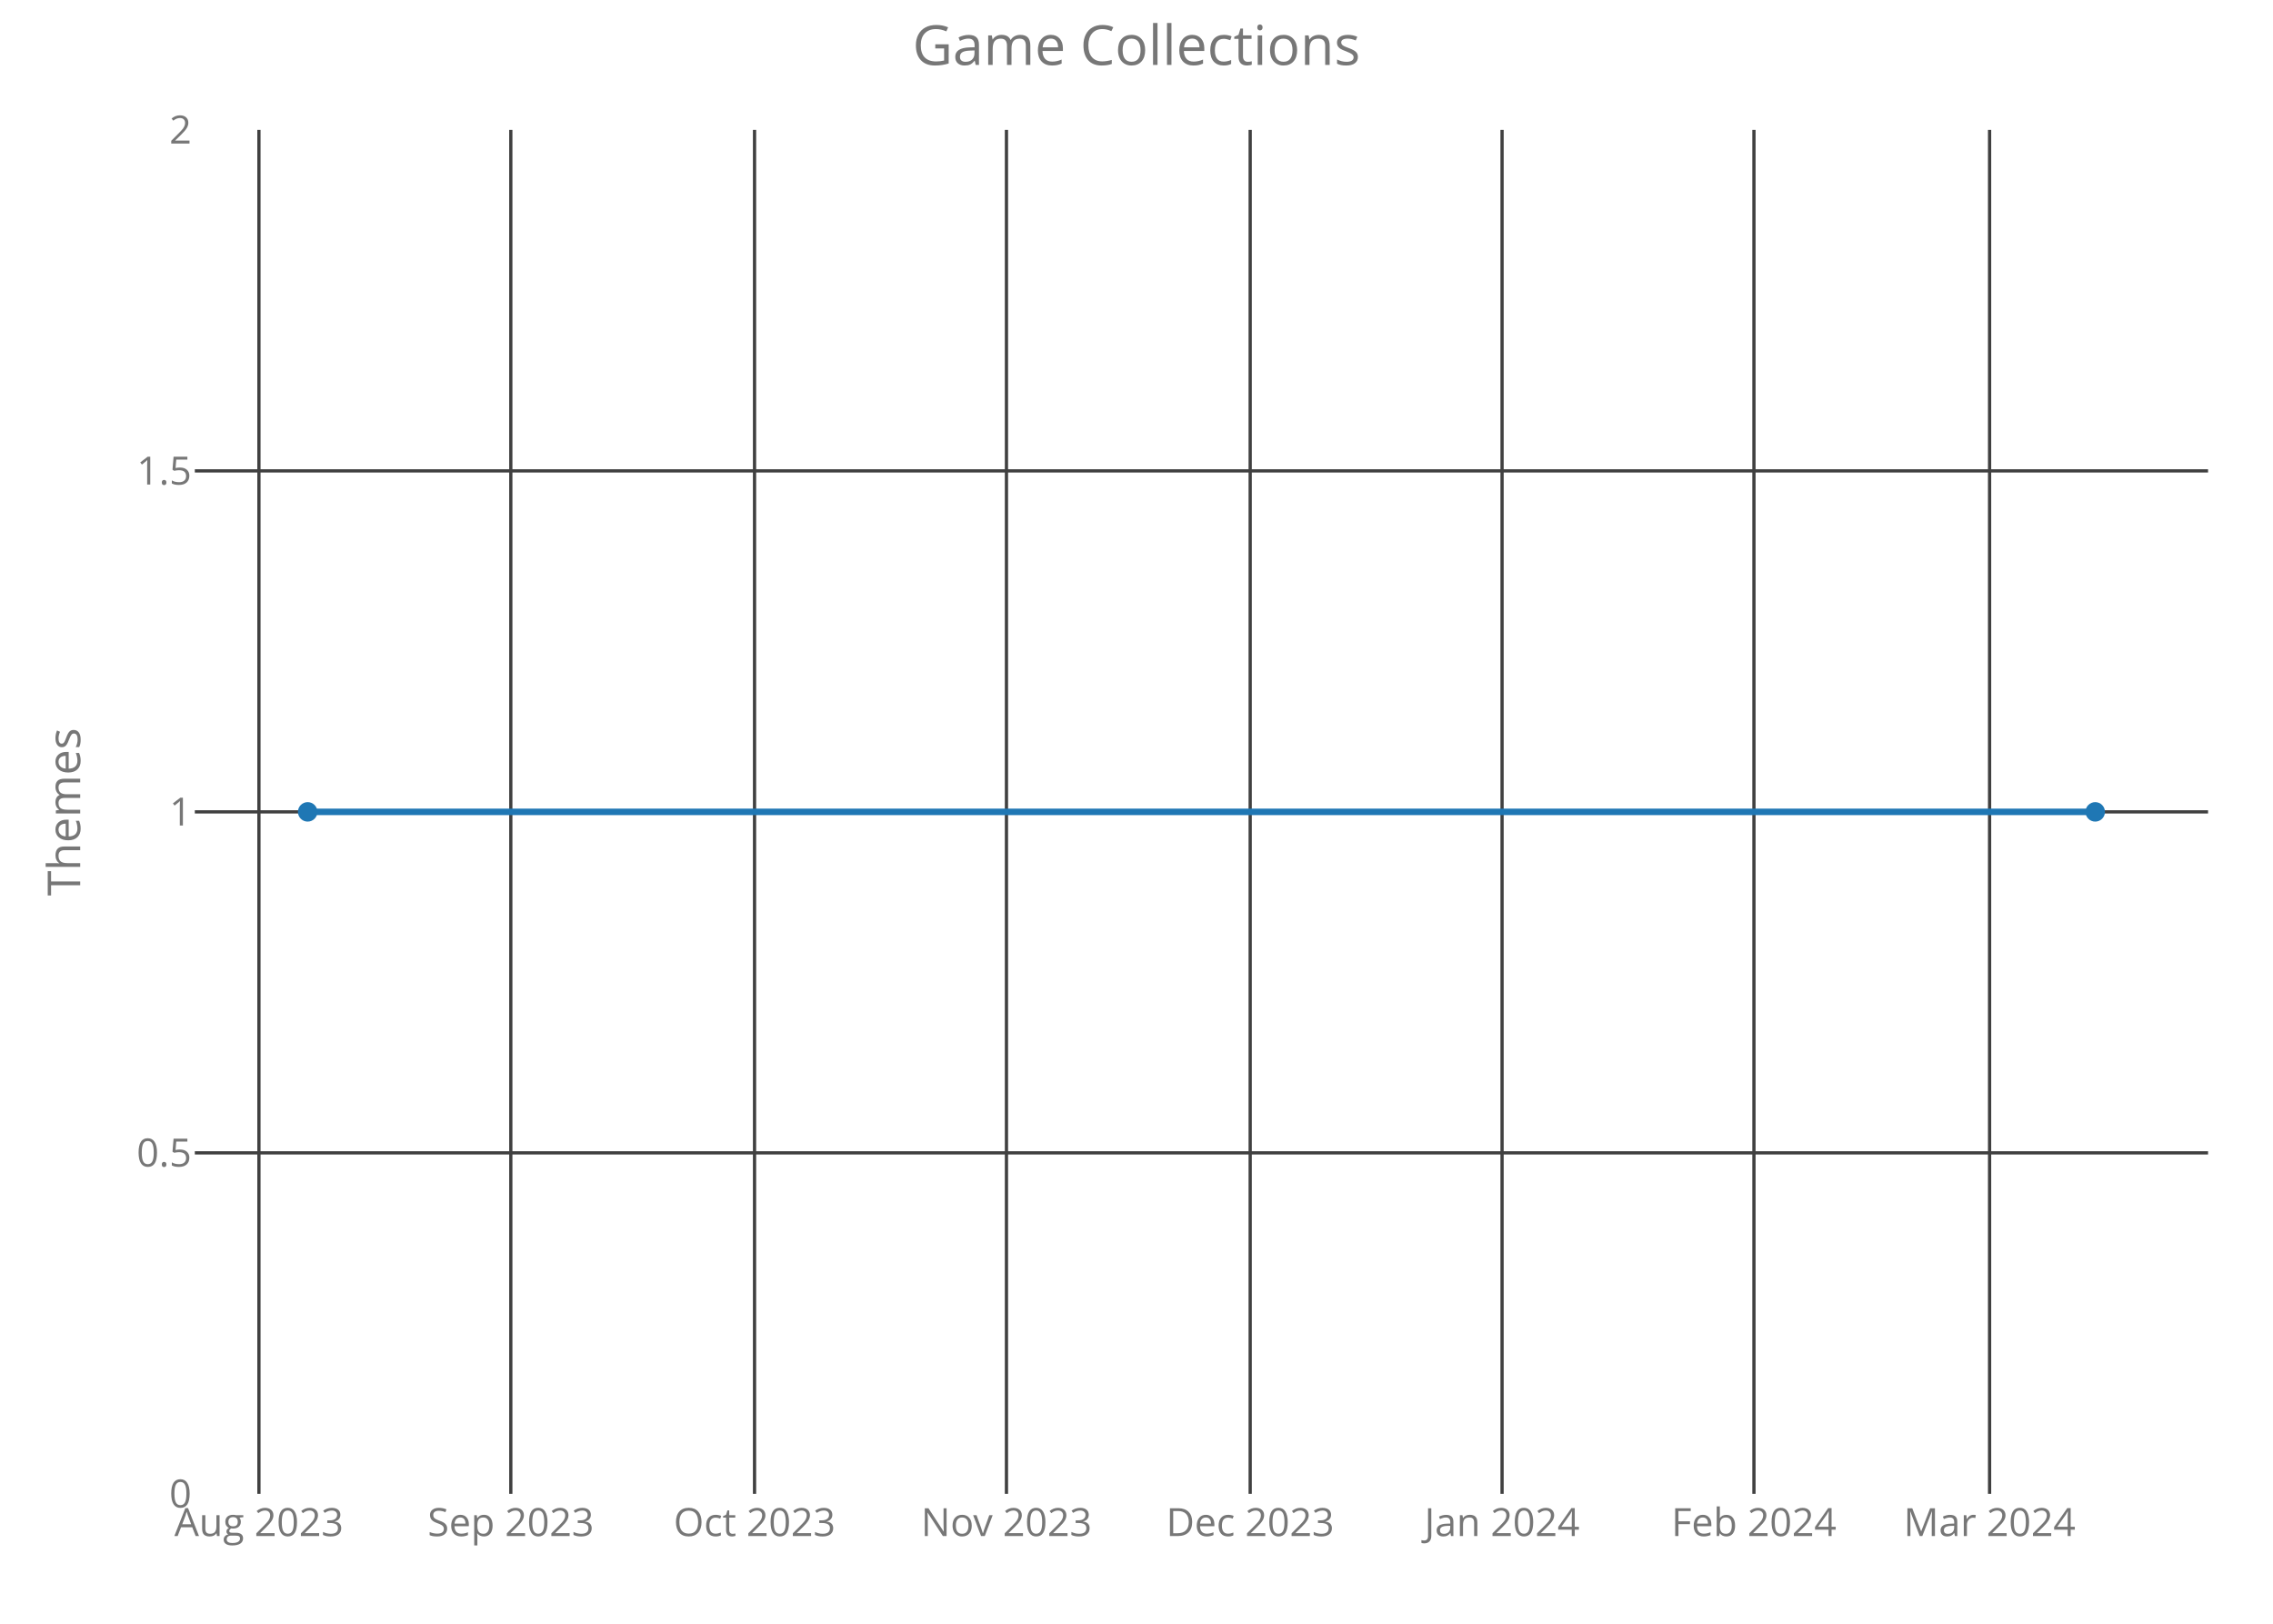
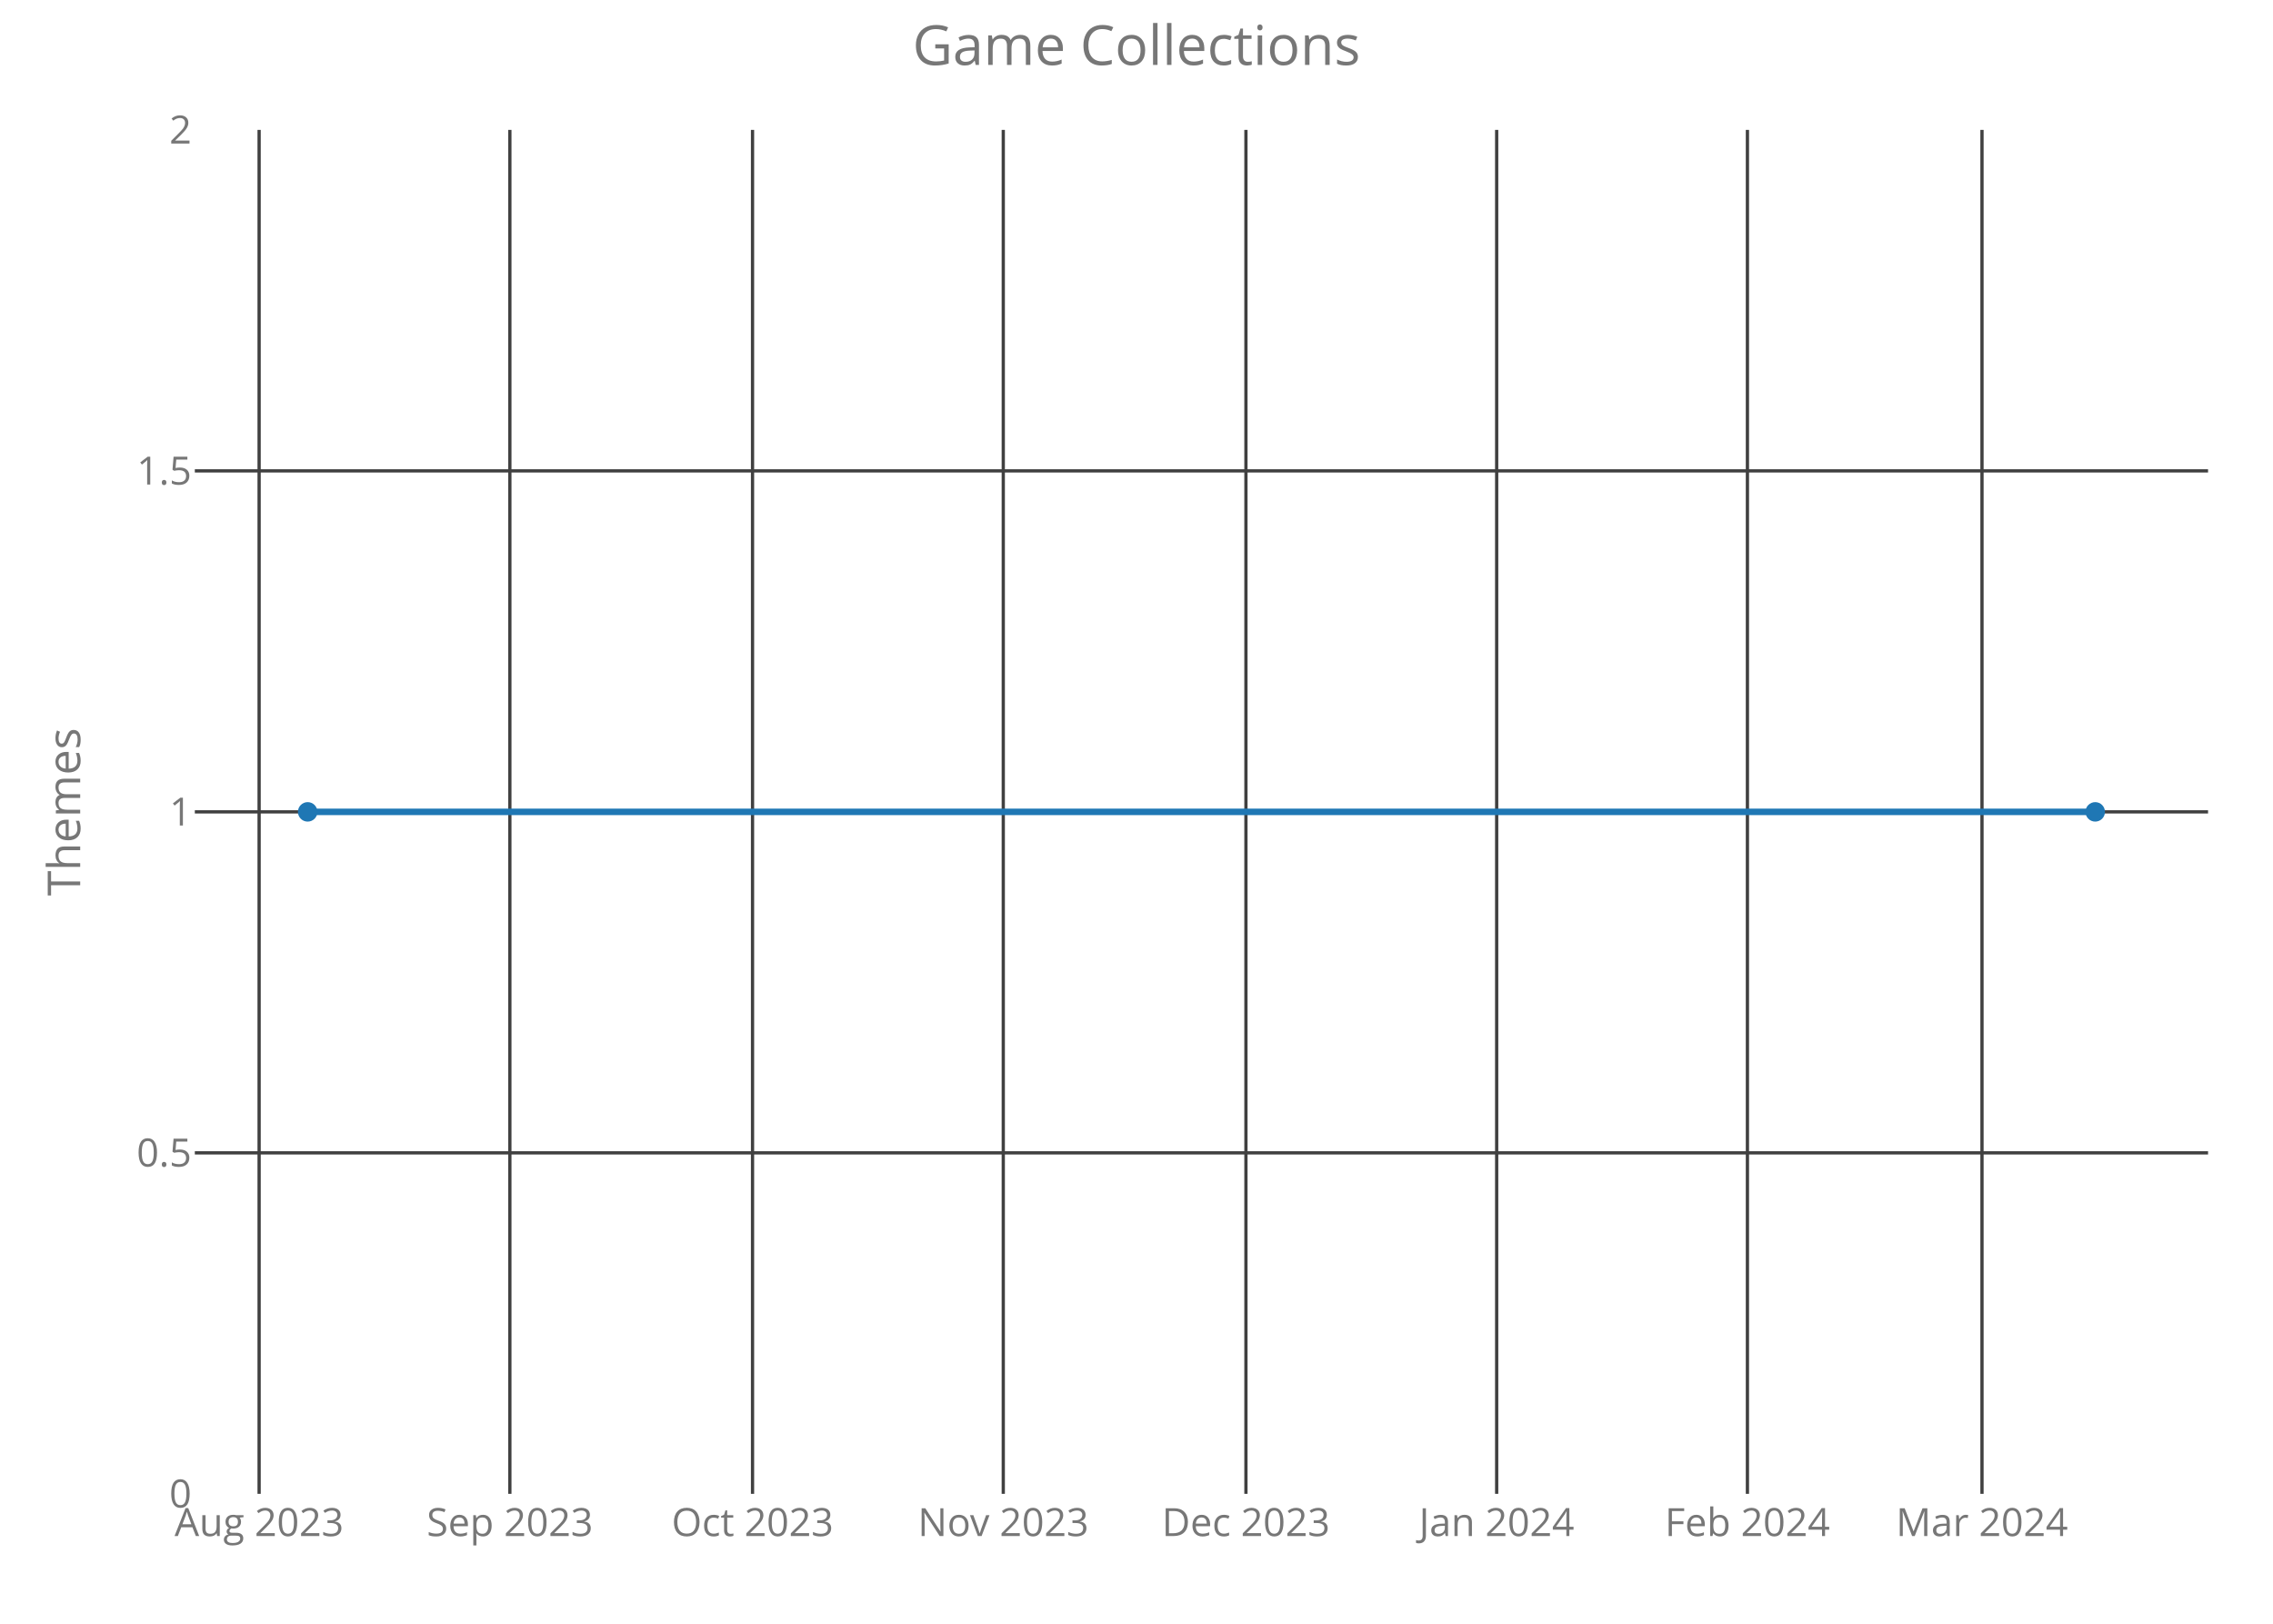
<svg xmlns="http://www.w3.org/2000/svg" class="main-svg" width="700" height="500" style="" viewBox="0 0 700 500">
  <rect x="0" y="0" width="700" height="500" style="fill: rgb(0, 0, 0); fill-opacity: 0;" />
-   <defs id="defs-cb9cd2">
+   <defs id="defs-dac7a6">
    <g class="clips">
-       <clipPath id="clipcb9cd2xyplot" class="plotclip">
+       <clipPath id="clipdac7a6xyplot" class="plotclip">
        <rect width="620" height="420" />
      </clipPath>
-       <clipPath class="axesclip" id="clipcb9cd2x">
+       <clipPath class="axesclip" id="clipdac7a6x">
        <rect x="60" y="0" width="620" height="500" />
      </clipPath>
-       <clipPath class="axesclip" id="clipcb9cd2y">
+       <clipPath class="axesclip" id="clipdac7a6y">
        <rect x="0" y="40" width="700" height="420" />
      </clipPath>
-       <clipPath class="axesclip" id="clipcb9cd2xy">
+       <clipPath class="axesclip" id="clipdac7a6xy">
        <rect x="60" y="40" width="620" height="420" />
      </clipPath>
    </g>
    <g class="gradients" />
  </defs>
  <g class="bglayer">
    <rect class="bg" x="60" y="40" width="620" height="420" style="fill: rgb(0, 0, 0); fill-opacity: 0; stroke-width: 0;" />
  </g>
  <g class="layer-below">
    <g class="imagelayer" />
    <g class="shapelayer" />
  </g>
  <g class="cartesianlayer">
    <g class="subplot xy">
      <g class="layer-subplot">
        <g class="shapelayer" />
        <g class="imagelayer" />
      </g>
      <g class="gridlayer">
        <g class="x">
-           <path class="xgrid crisp" transform="translate(79.74,0)" d="M0,40v420" style="stroke: rgb(64, 64, 64); stroke-opacity: 1; stroke-width: 1px;" />
-           <path class="xgrid crisp" transform="translate(157.31,0)" d="M0,40v420" style="stroke: rgb(64, 64, 64); stroke-opacity: 1; stroke-width: 1px;" />
-           <path class="xgrid crisp" transform="translate(232.37,0)" d="M0,40v420" style="stroke: rgb(64, 64, 64); stroke-opacity: 1; stroke-width: 1px;" />
-           <path class="xgrid crisp" transform="translate(309.95,0)" d="M0,40v420" style="stroke: rgb(64, 64, 64); stroke-opacity: 1; stroke-width: 1px;" />
-           <path class="xgrid crisp" transform="translate(385.01,0)" d="M0,40v420" style="stroke: rgb(64, 64, 64); stroke-opacity: 1; stroke-width: 1px;" />
-           <path class="xgrid crisp" transform="translate(462.58,0)" d="M0,40v420" style="stroke: rgb(64, 64, 64); stroke-opacity: 1; stroke-width: 1px;" />
-           <path class="xgrid crisp" transform="translate(540.15,0)" d="M0,40v420" style="stroke: rgb(64, 64, 64); stroke-opacity: 1; stroke-width: 1px;" />
-           <path class="xgrid crisp" transform="translate(612.72,0)" d="M0,40v420" style="stroke: rgb(64, 64, 64); stroke-opacity: 1; stroke-width: 1px;" />
+           <path class="xgrid crisp" transform="translate(79.8,0)" d="M0,40v420" style="stroke: rgb(64, 64, 64); stroke-opacity: 1; stroke-width: 1px;" />
+           <path class="xgrid crisp" transform="translate(157.02,0)" d="M0,40v420" style="stroke: rgb(64, 64, 64); stroke-opacity: 1; stroke-width: 1px;" />
+           <path class="xgrid crisp" transform="translate(231.75,0)" d="M0,40v420" style="stroke: rgb(64, 64, 64); stroke-opacity: 1; stroke-width: 1px;" />
+           <path class="xgrid crisp" transform="translate(308.97,0)" d="M0,40v420" style="stroke: rgb(64, 64, 64); stroke-opacity: 1; stroke-width: 1px;" />
+           <path class="xgrid crisp" transform="translate(383.7,0)" d="M0,40v420" style="stroke: rgb(64, 64, 64); stroke-opacity: 1; stroke-width: 1px;" />
+           <path class="xgrid crisp" transform="translate(460.92,0)" d="M0,40v420" style="stroke: rgb(64, 64, 64); stroke-opacity: 1; stroke-width: 1px;" />
+           <path class="xgrid crisp" transform="translate(538.14,0)" d="M0,40v420" style="stroke: rgb(64, 64, 64); stroke-opacity: 1; stroke-width: 1px;" />
+           <path class="xgrid crisp" transform="translate(610.38,0)" d="M0,40v420" style="stroke: rgb(64, 64, 64); stroke-opacity: 1; stroke-width: 1px;" />
        </g>
        <g class="y">
          <path class="ygrid crisp" transform="translate(0,355)" d="M60,0h620" style="stroke: rgb(64, 64, 64); stroke-opacity: 1; stroke-width: 1px;" />
          <path class="ygrid crisp" transform="translate(0,250)" d="M60,0h620" style="stroke: rgb(64, 64, 64); stroke-opacity: 1; stroke-width: 1px;" />
          <path class="ygrid crisp" transform="translate(0,145)" d="M60,0h620" style="stroke: rgb(64, 64, 64); stroke-opacity: 1; stroke-width: 1px;" />
        </g>
      </g>
      <g class="zerolinelayer" />
      <path class="xlines-below crisp" d="M0,0" style="fill: none;" />
      <path class="ylines-below crisp" d="M0,0" style="fill: none;" />
      <g class="overlines-below" />
      <g class="xaxislayer-below">
        <g class="xtick">
-           <text text-anchor="middle" x="0" y="473" transform="translate(79.74,0)" style="font-family: 'Open Sans'; font-size: 12px; fill: rgb(119, 119, 119); fill-opacity: 1; white-space: pre;">Aug 2023</text>
+           <text text-anchor="middle" x="0" y="473" transform="translate(79.8,0)" style="font-family: 'Open Sans'; font-size: 12px; fill: rgb(119, 119, 119); fill-opacity: 1; white-space: pre;">Aug 2023</text>
        </g>
        <g class="xtick">
-           <text text-anchor="middle" x="0" y="473" transform="translate(157.31,0)" style="font-family: 'Open Sans'; font-size: 12px; fill: rgb(119, 119, 119); fill-opacity: 1; white-space: pre;">Sep 2023</text>
+           <text text-anchor="middle" x="0" y="473" transform="translate(157.02,0)" style="font-family: 'Open Sans'; font-size: 12px; fill: rgb(119, 119, 119); fill-opacity: 1; white-space: pre;">Sep 2023</text>
        </g>
        <g class="xtick">
-           <text text-anchor="middle" x="0" y="473" transform="translate(232.37,0)" style="font-family: 'Open Sans'; font-size: 12px; fill: rgb(119, 119, 119); fill-opacity: 1; white-space: pre;">Oct 2023</text>
+           <text text-anchor="middle" x="0" y="473" transform="translate(231.75,0)" style="font-family: 'Open Sans'; font-size: 12px; fill: rgb(119, 119, 119); fill-opacity: 1; white-space: pre;">Oct 2023</text>
        </g>
        <g class="xtick">
-           <text text-anchor="middle" x="0" y="473" transform="translate(309.95,0)" style="font-family: 'Open Sans'; font-size: 12px; fill: rgb(119, 119, 119); fill-opacity: 1; white-space: pre;">Nov 2023</text>
+           <text text-anchor="middle" x="0" y="473" transform="translate(308.97,0)" style="font-family: 'Open Sans'; font-size: 12px; fill: rgb(119, 119, 119); fill-opacity: 1; white-space: pre;">Nov 2023</text>
        </g>
        <g class="xtick">
-           <text text-anchor="middle" x="0" y="473" transform="translate(385.01,0)" style="font-family: 'Open Sans'; font-size: 12px; fill: rgb(119, 119, 119); fill-opacity: 1; white-space: pre;">Dec 2023</text>
+           <text text-anchor="middle" x="0" y="473" transform="translate(383.7,0)" style="font-family: 'Open Sans'; font-size: 12px; fill: rgb(119, 119, 119); fill-opacity: 1; white-space: pre;">Dec 2023</text>
        </g>
        <g class="xtick">
-           <text text-anchor="middle" x="0" y="473" transform="translate(462.58,0)" style="font-family: 'Open Sans'; font-size: 12px; fill: rgb(119, 119, 119); fill-opacity: 1; white-space: pre;">Jan 2024</text>
+           <text text-anchor="middle" x="0" y="473" transform="translate(460.92,0)" style="font-family: 'Open Sans'; font-size: 12px; fill: rgb(119, 119, 119); fill-opacity: 1; white-space: pre;">Jan 2024</text>
        </g>
        <g class="xtick">
-           <text text-anchor="middle" x="0" y="473" transform="translate(540.15,0)" style="font-family: 'Open Sans'; font-size: 12px; fill: rgb(119, 119, 119); fill-opacity: 1; white-space: pre;">Feb 2024</text>
+           <text text-anchor="middle" x="0" y="473" transform="translate(538.14,0)" style="font-family: 'Open Sans'; font-size: 12px; fill: rgb(119, 119, 119); fill-opacity: 1; white-space: pre;">Feb 2024</text>
        </g>
        <g class="xtick">
-           <text text-anchor="middle" x="0" y="473" transform="translate(612.72,0)" style="font-family: 'Open Sans'; font-size: 12px; fill: rgb(119, 119, 119); fill-opacity: 1; white-space: pre;">Mar 2024</text>
+           <text text-anchor="middle" x="0" y="473" transform="translate(610.38,0)" style="font-family: 'Open Sans'; font-size: 12px; fill: rgb(119, 119, 119); fill-opacity: 1; white-space: pre;">Mar 2024</text>
        </g>
      </g>
      <g class="yaxislayer-below">
        <g class="ytick">
          <text text-anchor="end" x="59" y="4.2" transform="translate(0,460)" style="font-family: 'Open Sans'; font-size: 12px; fill: rgb(119, 119, 119); fill-opacity: 1; white-space: pre;">0</text>
        </g>
        <g class="ytick">
          <text text-anchor="end" x="59" y="4.2" transform="translate(0,355)" style="font-family: 'Open Sans'; font-size: 12px; fill: rgb(119, 119, 119); fill-opacity: 1; white-space: pre;">0.5</text>
        </g>
        <g class="ytick">
          <text text-anchor="end" x="59" y="4.2" transform="translate(0,250)" style="font-family: 'Open Sans'; font-size: 12px; fill: rgb(119, 119, 119); fill-opacity: 1; white-space: pre;">1</text>
        </g>
        <g class="ytick">
          <text text-anchor="end" x="59" y="4.2" transform="translate(0,145)" style="font-family: 'Open Sans'; font-size: 12px; fill: rgb(119, 119, 119); fill-opacity: 1; white-space: pre;">1.5</text>
        </g>
        <g class="ytick">
          <text text-anchor="end" x="59" y="4.2" transform="translate(0,40)" style="font-family: 'Open Sans'; font-size: 12px; fill: rgb(119, 119, 119); fill-opacity: 1; white-space: pre;">2</text>
        </g>
      </g>
      <g class="overaxes-below" />
-       <g class="plot" transform="translate(60,40)" clip-path="url('#clipcb9cd2xyplot')">
+       <g class="plot" transform="translate(60,40)" clip-path="url('#clipdac7a6xyplot')">
        <g class="scatterlayer mlayer">
-           <g class="trace scatter trace6f5469" style="stroke-miterlimit: 2; opacity: 1;">
+           <g class="trace scatter trace5e7746" style="stroke-miterlimit: 2; opacity: 1;">
            <g class="fills" />
            <g class="errorbars" />
            <g class="lines">
              <path class="js-line" d="M34.75,210L585.25,210" style="vector-effect: non-scaling-stroke; fill: none; stroke: rgb(31, 119, 180); stroke-opacity: 1; stroke-width: 2px; opacity: 1;" />
            </g>
            <g class="points">
              <path class="point" transform="translate(34.75,210)" d="M3,0A3,3 0 1,1 0,-3A3,3 0 0,1 3,0Z" style="opacity: 1; stroke-width: 0px; fill: rgb(31, 119, 180); fill-opacity: 1;" />
              <path class="point" transform="translate(585.25,210)" d="M3,0A3,3 0 1,1 0,-3A3,3 0 0,1 3,0Z" style="opacity: 1; stroke-width: 0px; fill: rgb(31, 119, 180); fill-opacity: 1;" />
            </g>
            <g class="text" />
          </g>
        </g>
      </g>
      <g class="overplot" />
      <path class="xlines-above" />
      <path class="ylines-above" />
      <g class="overlines-above" />
      <g class="xaxislayer-above" />
      <g class="yaxislayer-above" />
      <g class="overaxes-above" />
    </g>
  </g>
  <g class="polarlayer" />
  <g class="ternarylayer" />
  <g class="geolayer" />
  <g class="funnelarealayer" />
  <g class="pielayer" />
  <g class="treemaplayer" />
  <g class="sunburstlayer" />
  <g class="glimages" />
-   <defs id="topdefs-cb9cd2">
+   <defs id="topdefs-dac7a6">
    <g class="clips" />
  </defs>
  <g class="layer-above">
    <g class="imagelayer" />
    <g class="shapelayer" />
  </g>
  <g class="infolayer">
    <g class="g-gtitle">
      <text class="gtitle" x="350" y="20" text-anchor="middle" dy="0em" style="font-family: 'Open Sans'; font-size: 17px; fill: rgb(119, 119, 119); opacity: 1; font-weight: normal; white-space: pre;">Game Collections</text>
    </g>
    <g class="g-xtitle" />
    <g class="g-ytitle">
      <text class="ytitle" transform="rotate(-90,24.7,250)" x="24.7" y="250" text-anchor="middle" style="font-family: 'Open Sans'; font-size: 14px; fill: rgb(119, 119, 119); opacity: 1; font-weight: normal; white-space: pre;">Themes</text>
    </g>
  </g>
</svg>
